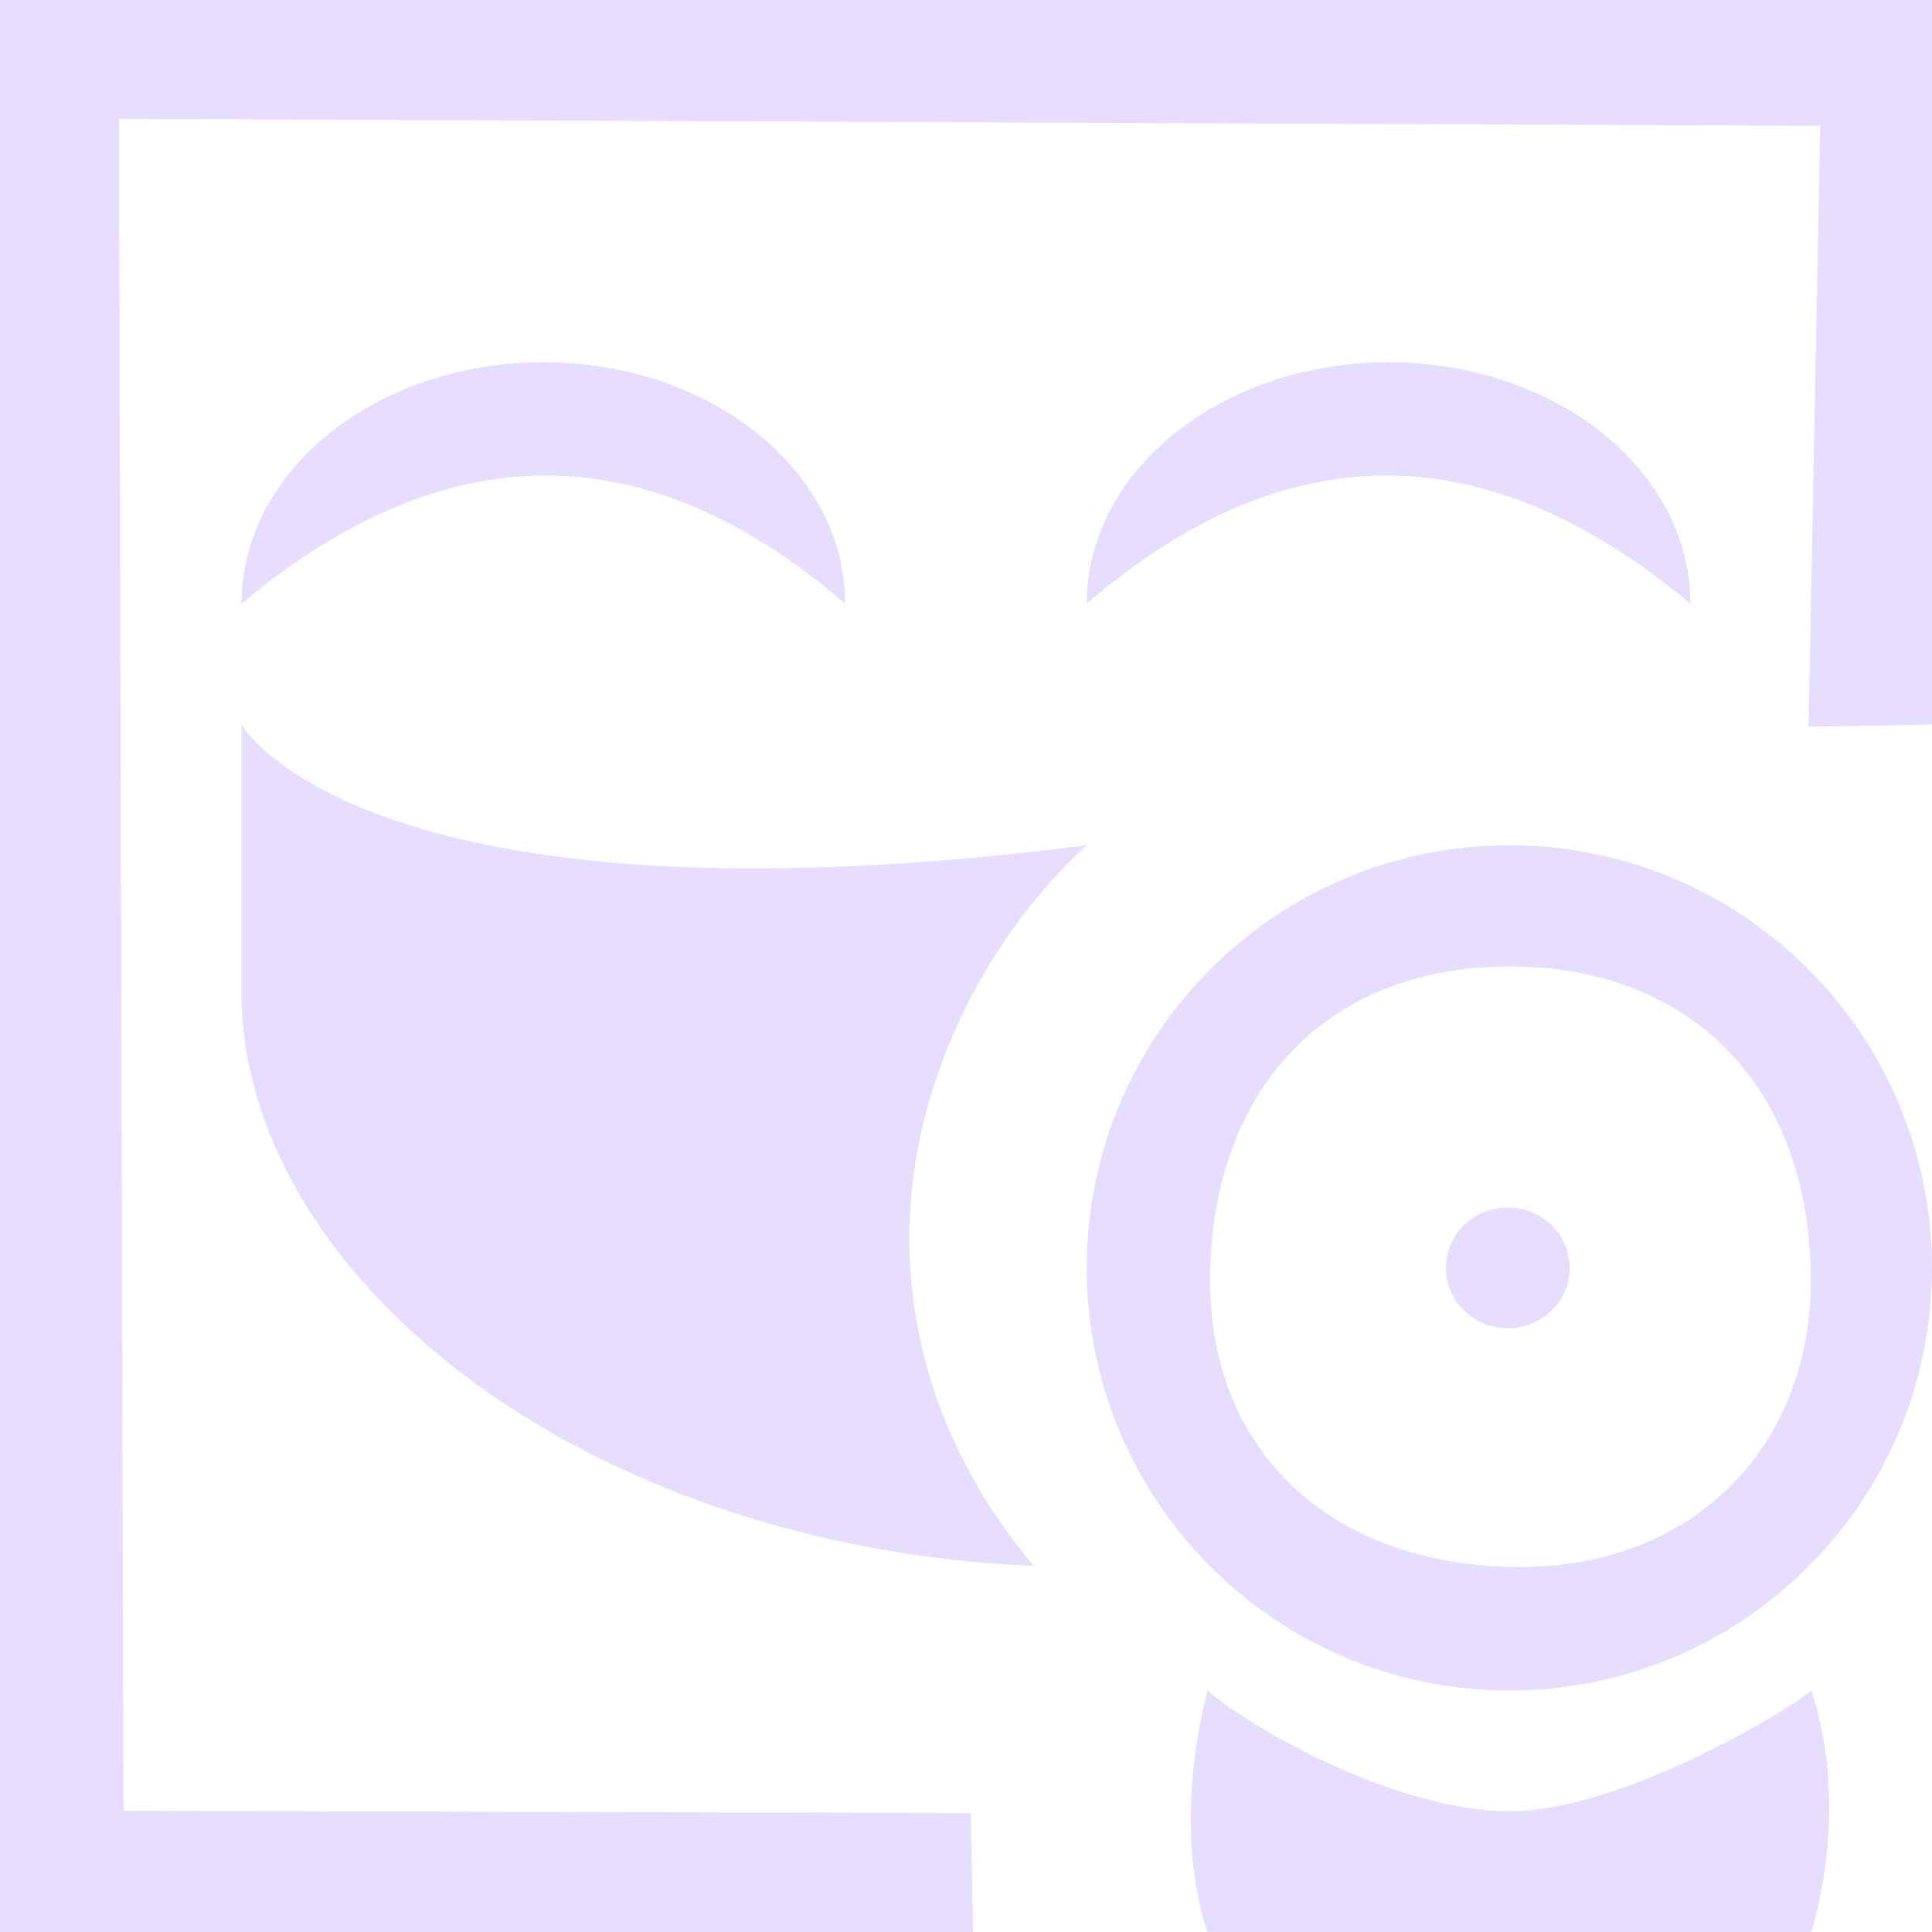
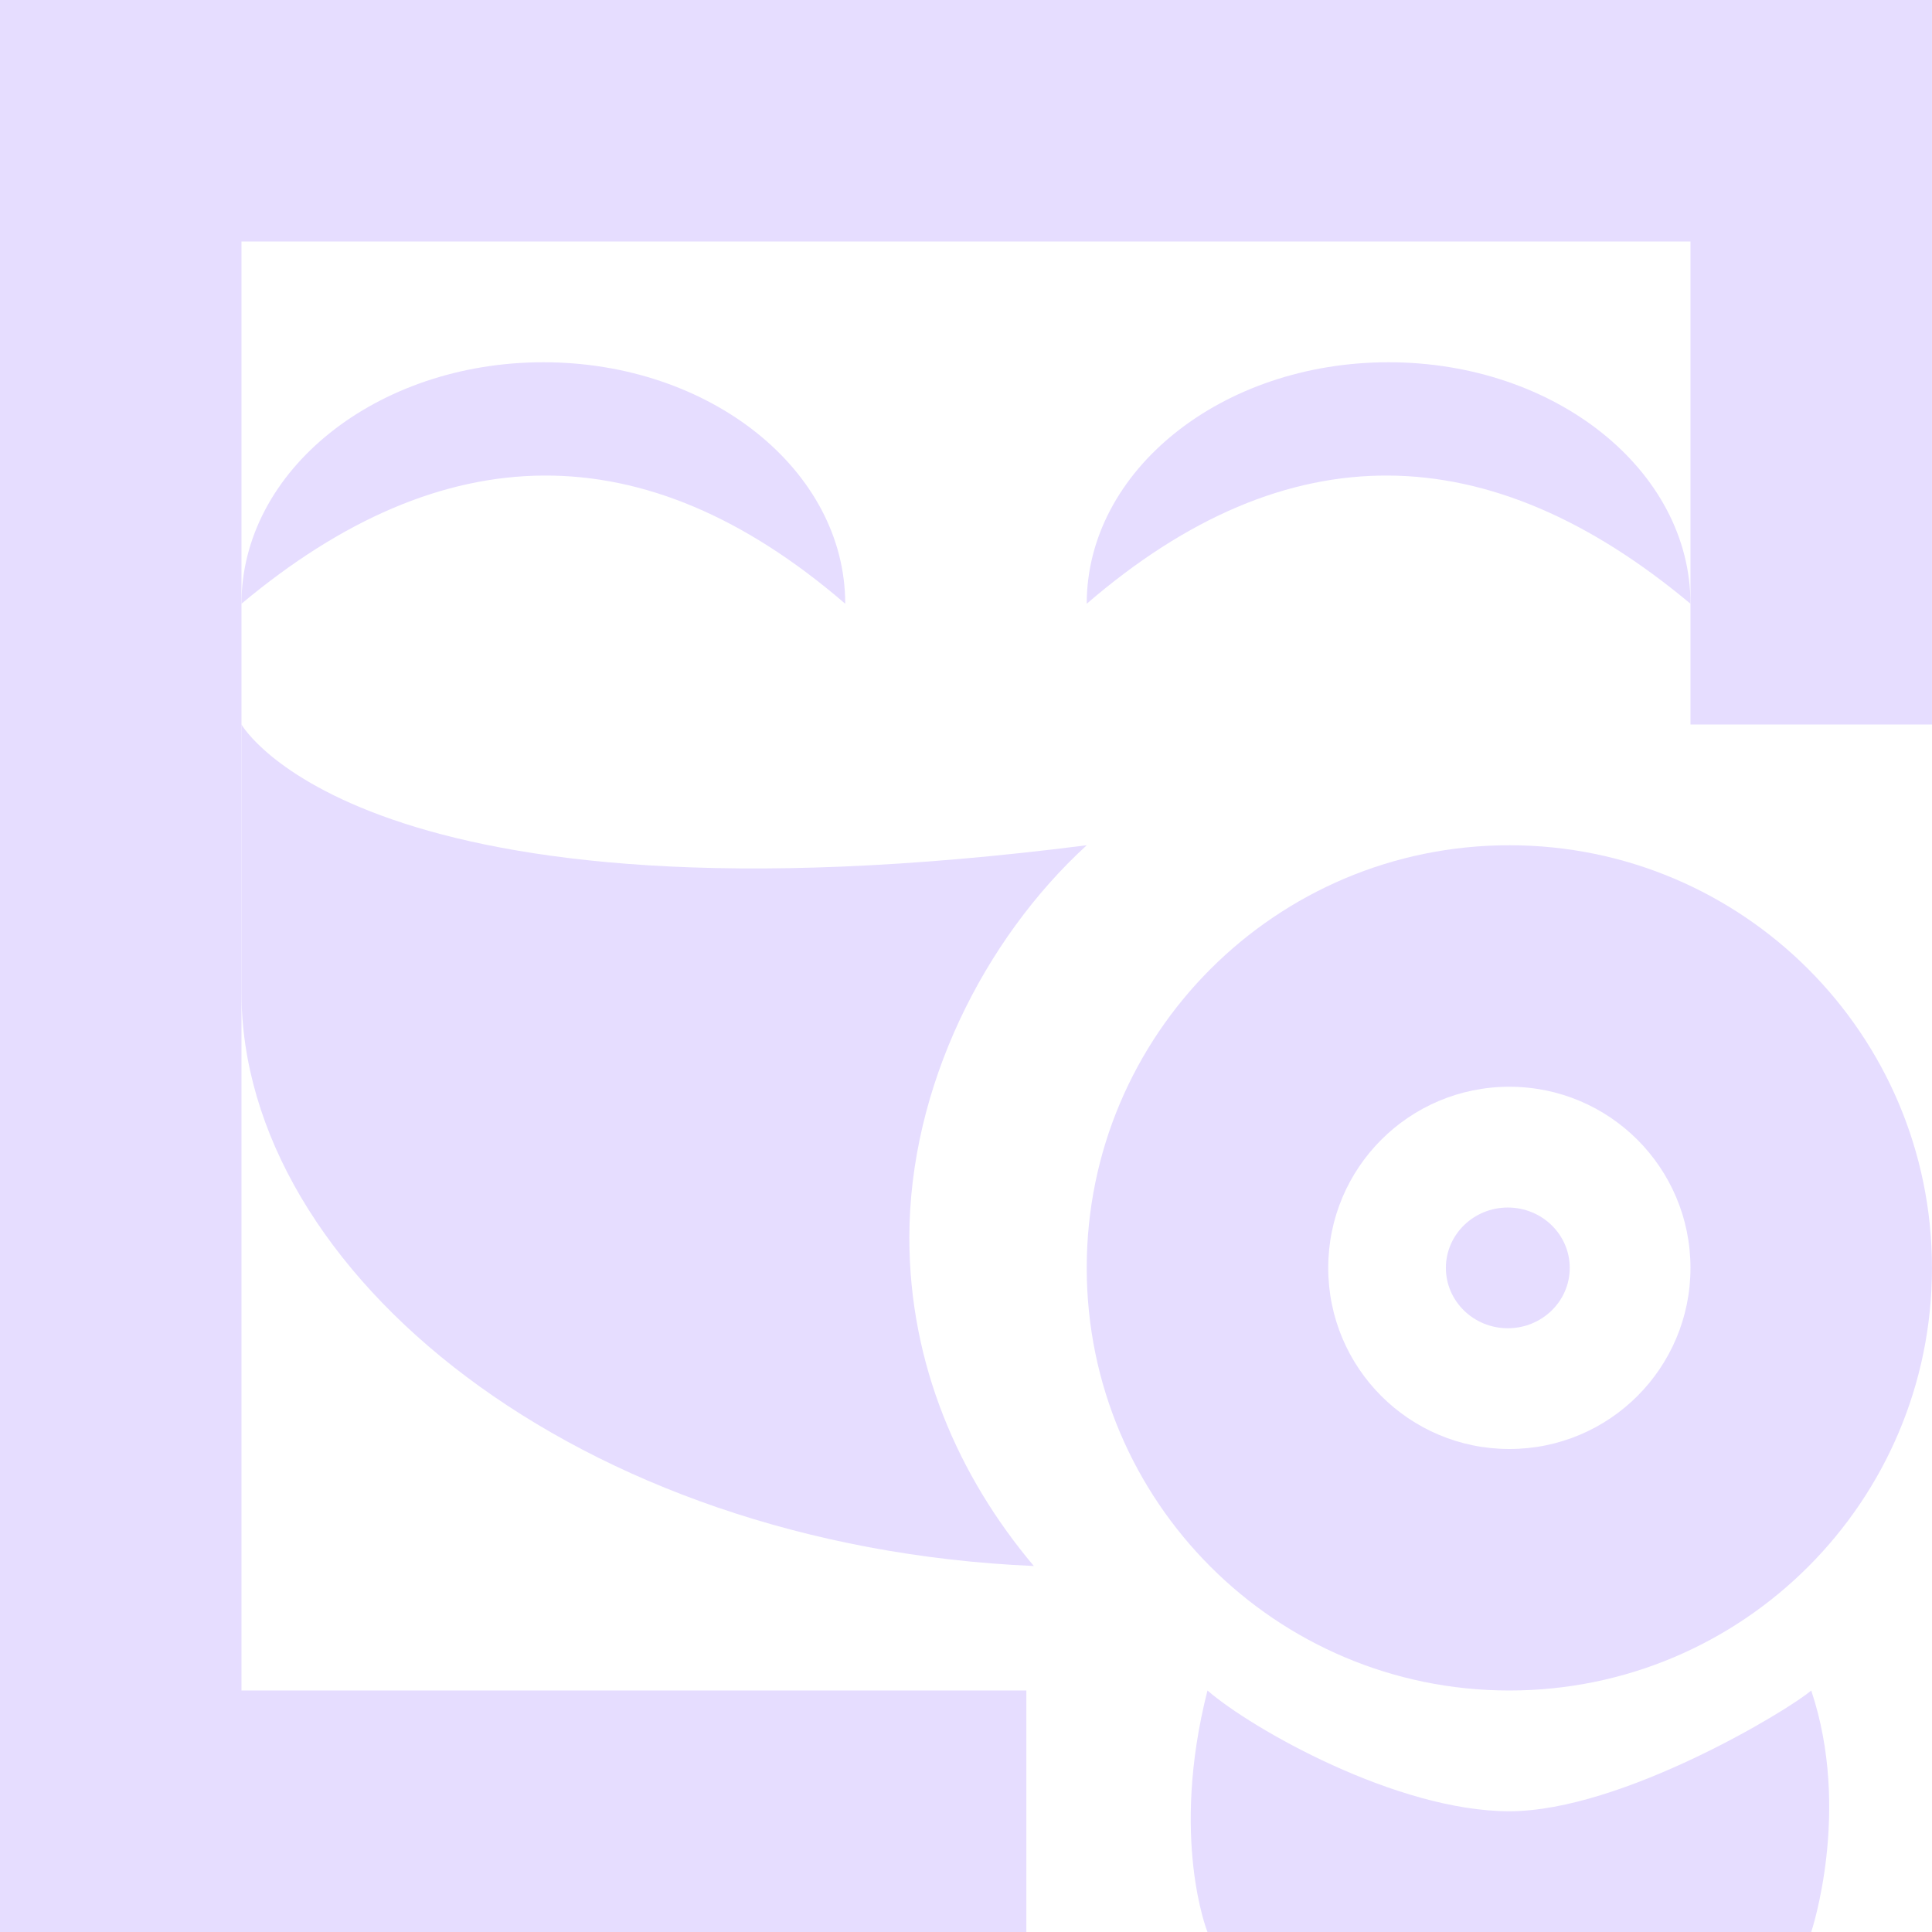
<svg xmlns="http://www.w3.org/2000/svg" height="16" width="16">
  <g fill="#e6ddff" transform="translate(-143.0002 -175)">
-     <path d="m16.5 22.688a1.75 1.812 0 0 1 -1.75 1.812 1.75 1.812 0 0 1 -1.75-1.812 1.75 1.812 0 0 1 1.75-1.812 1.75 1.812 0 0 1 1.75 1.812z" transform="matrix(.2930697 0 0 .2758607 151.1645 179.2414)" />
+     <path d="m16.5 22.688a1.75 1.812 0 1 1 -3.5 0 1.75 1.812 0 1 1 3.5 0z" transform="matrix(.2930697 0 0 .2758607 151.1645 179.2414)" />
    <path d="m153 191h5s.335-1 0-2c-.18.157-1.566 1-2.5 1s-2.139-.686-2.5-1c-.312 1.226 0 2 0 2z" />
-     <path d="m143 175v16l8.059.038-.019-1.023-7.017-.019-.038-14.012 14.089.058-.096 4.977 1.023-.019v-6z" />
+     <path d="m143 175v16h8.5v-2h-6.5v-12h12v4h2v-6z" />
    <path d="m145 181v2.219c0 2.319 2.781 4.586 6.562 4.75-.625-.741-1.031-1.672-1.031-2.719 0-1.246.619-2.472 1.469-3.25-6 .765-7-1-7-1z" />
    <path d="m150 180c-1.667-1.437-3.333-1.394-5 0 0-1.105 1.119-2 2.5-2s2.5.895 2.5 2z" />
    <path d="m152 180c1.667-1.437 3.333-1.394 5 0 0-1.105-1.119-2-2.5-2s-2.5.895-2.5 2z" />
-     <path d="m155.5 182c-1.933 0-3.5 1.567-3.5 3.5s1.567 3.5 3.5 3.5 3.5-1.567 3.5-3.5-1.567-3.5-3.5-3.5zm.019 1.004c1.481.004 2.481.996 2.477 2.611-.003 1.385-.996 2.385-2.458 2.362-1.538-.024-2.538-.977-2.516-2.42.025-1.557.977-2.557 2.496-2.554z" />
+     <path d="m155.5 182c-1.933 0-3.5 1.567-3.5 3.5s1.567 3.5 3.5 3.5 3.5-1.567 3.5-3.5-1.567-3.5-3.5-3.5zm0 2c.83 0 1.5.672 1.5 1.5s-.67 1.5-1.5 1.5-1.5-.672-1.5-1.5.67-1.5 1.5-1.5z" />
  </g>
</svg>
